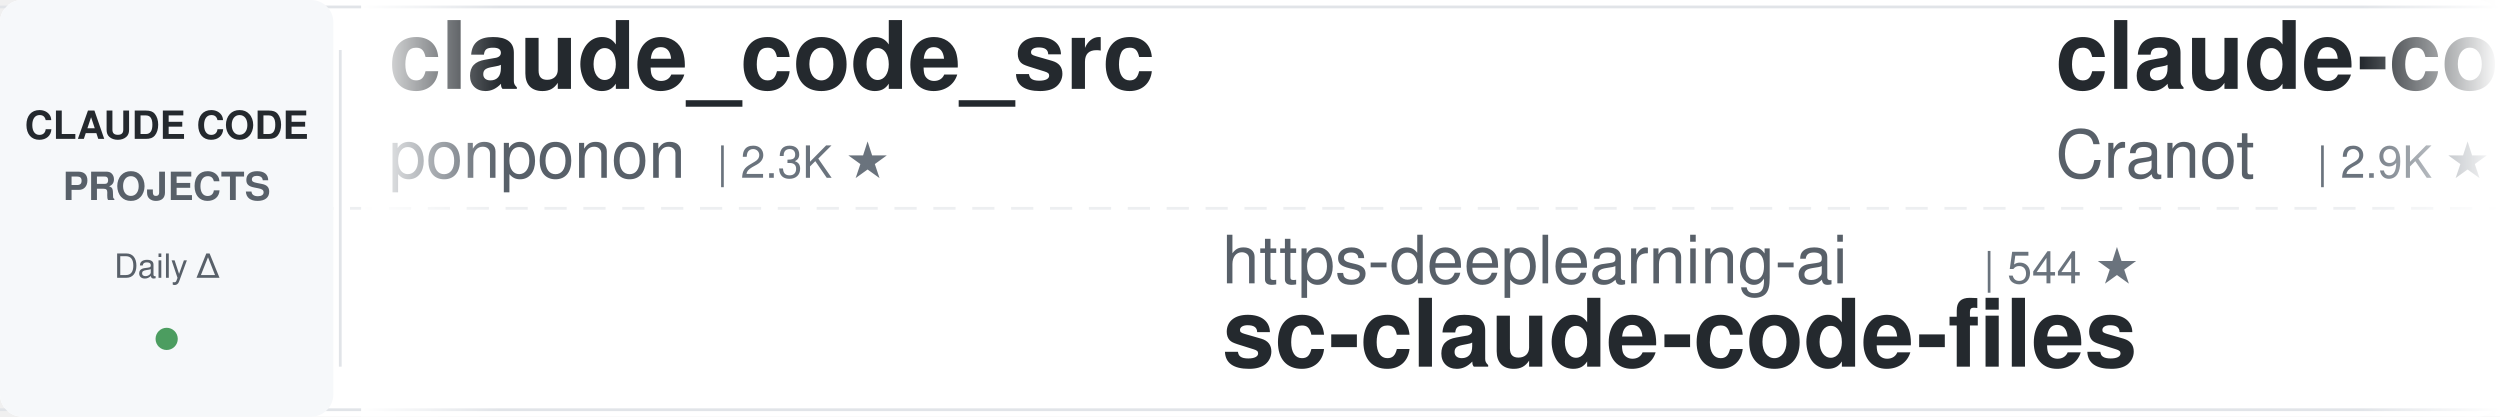
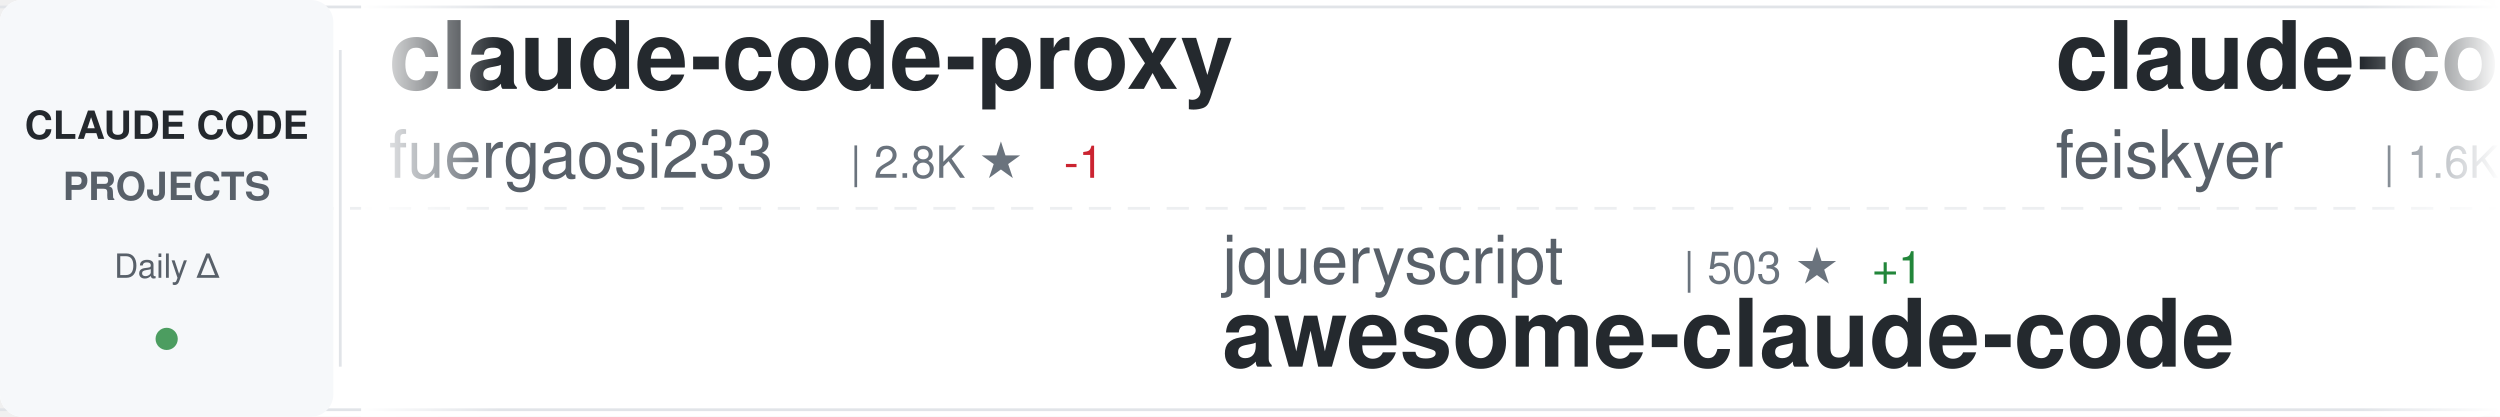
<svg xmlns="http://www.w3.org/2000/svg" width="900" height="150">
  <defs>
    <linearGradient id="awesomeLeftFade" x1="0%" y1="0%" x2="100%" y2="0%">
      <stop offset="0%" style="stop-color:#ffffff;stop-opacity:1" />
      <stop offset="100%" style="stop-color:#ffffff;stop-opacity:0" />
    </linearGradient>
    <linearGradient id="awesomeRightFade" x1="0%" y1="0%" x2="100%" y2="0%">
      <stop offset="0%" style="stop-color:#ffffff;stop-opacity:0" />
      <stop offset="100%" style="stop-color:#ffffff;stop-opacity:1" />
    </linearGradient>
  </defs>
  <rect width="900" height="150" fill="#ffffff" rx="8" />
  <rect x="0" y="2" width="900" height="1" fill="#e1e4e8" />
  <rect x="0" y="147" width="900" height="1" fill="#e1e4e8" />
  <line x1="0" y1="75" x2="900" y2="75" stroke="#e1e4e8" stroke-width="1" stroke-dasharray="8 6" opacity="0.6" />
  <rect x="0" y="0" width="120" height="150" fill="#f6f8fa" rx="8" />
  <text x="60" y="50" font-family="-apple-system, BlinkMacSystemFont, 'Segoe UI', Helvetica, Arial, sans-serif" font-size="14" font-weight="600" fill="#24292e" text-anchor="middle">CLAUDE CODE</text>
  <text x="60" y="72" font-family="-apple-system, BlinkMacSystemFont, 'Segoe UI', Helvetica, Arial, sans-serif" font-size="14" font-weight="600" fill="#586069" text-anchor="middle">PROJECTS</text>
  <text x="60" y="100" font-family="-apple-system, BlinkMacSystemFont, 'Segoe UI', Helvetica, Arial, sans-serif" font-size="12" font-weight="500" fill="#586069" text-anchor="middle">Daily Δ</text>
  <circle cx="60" cy="122" r="4" fill="#22863a" opacity="0.8" />
  <rect x="122" y="18" width="1" height="114" fill="#e1e4e8" />
  <clipPath id="awesomeTickerClip">
    <rect x="130" y="0" width="770" height="150" />
  </clipPath>
  <g clip-path="url(#awesomeTickerClip)">
    <g id="awesomeTickerItems">
      <animateTransform attributeName="transform" attributeType="XML" type="translate" from="0 0" to="-3000 0" dur="54s" repeatCount="indefinite" />
      <g transform="translate(0, 0)">
-         <text x="140" y="32" font-family="-apple-system, BlinkMacSystemFont, 'Segoe UI', Helvetica, Arial, sans-serif" font-size="34" font-weight="600" fill="#24292e">claude_code_src</text>
-         <text x="140" y="64" font-family="-apple-system, BlinkMacSystemFont, 'Segoe UI', Helvetica, Arial, sans-serif" font-size="24" font-weight="400" fill="#586069">ponponon</text>
-         <text x="258" y="64" font-family="-apple-system, BlinkMacSystemFont, 'Segoe UI', Helvetica, Arial, sans-serif" font-size="16" font-weight="500" fill="#6a737d">| 2.3K ★</text>
+         <text x="140" y="32" font-family="-apple-system, BlinkMacSystemFont, 'Segoe UI', Helvetica, Arial, sans-serif" font-size="34" font-weight="600" fill="#24292e">claude-code-proxy</text>
+         <text x="140" y="64" font-family="-apple-system, BlinkMacSystemFont, 'Segoe UI', Helvetica, Arial, sans-serif" font-size="24" font-weight="400" fill="#586069">fuergaosi233</text>
+         <text x="306" y="64" font-family="-apple-system, BlinkMacSystemFont, 'Segoe UI', Helvetica, Arial, sans-serif" font-size="16" font-weight="500" fill="#6a737d">| 2.8K ★</text>
+         <text x="383" y="64" font-family="-apple-system, BlinkMacSystemFont, 'Segoe UI', Helvetica, Arial, sans-serif" font-size="16" font-weight="500" fill="#cb2431"> -1</text>
      </g>
      <g transform="translate(300, 0)">
-         <text x="140" y="102" font-family="-apple-system, BlinkMacSystemFont, 'Segoe UI', Helvetica, Arial, sans-serif" font-size="24" font-weight="400" fill="#586069">https-deeplearning-ai</text>
-         <text x="414" y="102" font-family="-apple-system, BlinkMacSystemFont, 'Segoe UI', Helvetica, Arial, sans-serif" font-size="16" font-weight="500" fill="#6a737d">| 544 ★</text>
-         <text x="140" y="132" font-family="-apple-system, BlinkMacSystemFont, 'Segoe UI', Helvetica, Arial, sans-serif" font-size="34" font-weight="600" fill="#24292e">sc-claude-code-files</text>
+         <text x="140" y="102" font-family="-apple-system, BlinkMacSystemFont, 'Segoe UI', Helvetica, Arial, sans-serif" font-size="24" font-weight="400" fill="#586069">jqueryscript</text>
+         <text x="306" y="102" font-family="-apple-system, BlinkMacSystemFont, 'Segoe UI', Helvetica, Arial, sans-serif" font-size="16" font-weight="500" fill="#6a737d">| 503 ★</text>
+         <text x="374" y="102" font-family="-apple-system, BlinkMacSystemFont, 'Segoe UI', Helvetica, Arial, sans-serif" font-size="16" font-weight="500" fill="#22863a"> +1</text>
+         <text x="140" y="132" font-family="-apple-system, BlinkMacSystemFont, 'Segoe UI', Helvetica, Arial, sans-serif" font-size="34" font-weight="600" fill="#24292e">awesome-claude-code</text>
      </g>
      <g transform="translate(600, 0)">
-         <text x="140" y="32" font-family="-apple-system, BlinkMacSystemFont, 'Segoe UI', Helvetica, Arial, sans-serif" font-size="34" font-weight="600" fill="#24292e">claude-code-guide</text>
-         <text x="140" y="64" font-family="-apple-system, BlinkMacSystemFont, 'Segoe UI', Helvetica, Arial, sans-serif" font-size="24" font-weight="400" fill="#586069">Cranot</text>
-         <text x="234" y="64" font-family="-apple-system, BlinkMacSystemFont, 'Segoe UI', Helvetica, Arial, sans-serif" font-size="16" font-weight="500" fill="#6a737d">| 2.9K ★</text>
+         <text x="140" y="32" font-family="-apple-system, BlinkMacSystemFont, 'Segoe UI', Helvetica, Arial, sans-serif" font-size="34" font-weight="600" fill="#24292e">claude-code-settings</text>
+         <text x="140" y="64" font-family="-apple-system, BlinkMacSystemFont, 'Segoe UI', Helvetica, Arial, sans-serif" font-size="24" font-weight="400" fill="#586069">feiskyer</text>
+         <text x="258" y="64" font-family="-apple-system, BlinkMacSystemFont, 'Segoe UI', Helvetica, Arial, sans-serif" font-size="16" font-weight="500" fill="#6a737d">| 1.6K ★</text>
      </g>
      <g transform="translate(900, 0)">
-         <text x="140" y="102" font-family="-apple-system, BlinkMacSystemFont, 'Segoe UI', Helvetica, Arial, sans-serif" font-size="24" font-weight="400" fill="#586069">jeremylongshore</text>
-         <text x="342" y="102" font-family="-apple-system, BlinkMacSystemFont, 'Segoe UI', Helvetica, Arial, sans-serif" font-size="16" font-weight="500" fill="#6a737d">| 2.7K ★</text>
-         <text x="419" y="102" font-family="-apple-system, BlinkMacSystemFont, 'Segoe UI', Helvetica, Arial, sans-serif" font-size="16" font-weight="500" fill="#22863a"> +1</text>
-         <text x="140" y="132" font-family="-apple-system, BlinkMacSystemFont, 'Segoe UI', Helvetica, Arial, sans-serif" font-size="34" font-weight="600" fill="#24292e">claude-code-plugins-plus...</text>
+         <text x="140" y="102" font-family="-apple-system, BlinkMacSystemFont, 'Segoe UI', Helvetica, Arial, sans-serif" font-size="24" font-weight="400" fill="#586069">JrCx7scC</text>
+         <text x="258" y="102" font-family="-apple-system, BlinkMacSystemFont, 'Segoe UI', Helvetica, Arial, sans-serif" font-size="16" font-weight="500" fill="#6a737d">| 374 ★</text>
+         <text x="140" y="132" font-family="-apple-system, BlinkMacSystemFont, 'Segoe UI', Helvetica, Arial, sans-serif" font-size="34" font-weight="600" fill="#24292e">claude-code-source</text>
      </g>
      <g transform="translate(1200, 0)">
-         <text x="140" y="32" font-family="-apple-system, BlinkMacSystemFont, 'Segoe UI', Helvetica, Arial, sans-serif" font-size="34" font-weight="600" fill="#24292e">claude-code-action</text>
-         <text x="140" y="64" font-family="-apple-system, BlinkMacSystemFont, 'Segoe UI', Helvetica, Arial, sans-serif" font-size="24" font-weight="400" fill="#586069">anthropics</text>
-         <text x="282" y="64" font-family="-apple-system, BlinkMacSystemFont, 'Segoe UI', Helvetica, Arial, sans-serif" font-size="16" font-weight="500" fill="#6a737d">| 8.7K ★</text>
-         <text x="359" y="64" font-family="-apple-system, BlinkMacSystemFont, 'Segoe UI', Helvetica, Arial, sans-serif" font-size="16" font-weight="500" fill="#22863a"> +3</text>
+         <text x="140" y="32" font-family="-apple-system, BlinkMacSystemFont, 'Segoe UI', Helvetica, Arial, sans-serif" font-size="34" font-weight="600" fill="#24292e">Claude-code</text>
+         <text x="140" y="64" font-family="-apple-system, BlinkMacSystemFont, 'Segoe UI', Helvetica, Arial, sans-serif" font-size="24" font-weight="400" fill="#586069">fazxes</text>
+         <text x="234" y="64" font-family="-apple-system, BlinkMacSystemFont, 'Segoe UI', Helvetica, Arial, sans-serif" font-size="16" font-weight="500" fill="#6a737d">| 231 ★</text>
      </g>
      <g transform="translate(1500, 0)">
-         <text x="140" y="102" font-family="-apple-system, BlinkMacSystemFont, 'Segoe UI', Helvetica, Arial, sans-serif" font-size="24" font-weight="400" fill="#586069">repowise-dev</text>
-         <text x="306" y="102" font-family="-apple-system, BlinkMacSystemFont, 'Segoe UI', Helvetica, Arial, sans-serif" font-size="16" font-weight="500" fill="#6a737d">| 1.2K ★</text>
-         <text x="140" y="132" font-family="-apple-system, BlinkMacSystemFont, 'Segoe UI', Helvetica, Arial, sans-serif" font-size="34" font-weight="600" fill="#24292e">claude-code-prompts</text>
+         <text x="140" y="102" font-family="-apple-system, BlinkMacSystemFont, 'Segoe UI', Helvetica, Arial, sans-serif" font-size="24" font-weight="400" fill="#586069">VineeTagarwaL-code</text>
+         <text x="378" y="102" font-family="-apple-system, BlinkMacSystemFont, 'Segoe UI', Helvetica, Arial, sans-serif" font-size="16" font-weight="500" fill="#6a737d">| 273 ★</text>
+         <text x="140" y="132" font-family="-apple-system, BlinkMacSystemFont, 'Segoe UI', Helvetica, Arial, sans-serif" font-size="34" font-weight="600" fill="#24292e">claude-code</text>
      </g>
      <g transform="translate(1800, 0)">
-         <text x="140" y="32" font-family="-apple-system, BlinkMacSystemFont, 'Segoe UI', Helvetica, Arial, sans-serif" font-size="34" font-weight="600" fill="#24292e">my-claude-code-setup</text>
-         <text x="140" y="64" font-family="-apple-system, BlinkMacSystemFont, 'Segoe UI', Helvetica, Arial, sans-serif" font-size="24" font-weight="400" fill="#586069">centminmod</text>
-         <text x="282" y="64" font-family="-apple-system, BlinkMacSystemFont, 'Segoe UI', Helvetica, Arial, sans-serif" font-size="16" font-weight="500" fill="#6a737d">| 2.6K ★</text>
+         <text x="140" y="32" font-family="-apple-system, BlinkMacSystemFont, 'Segoe UI', Helvetica, Arial, sans-serif" font-size="34" font-weight="600" fill="#24292e">claude-code</text>
+         <text x="140" y="64" font-family="-apple-system, BlinkMacSystemFont, 'Segoe UI', Helvetica, Arial, sans-serif" font-size="24" font-weight="400" fill="#586069">freestylefly</text>
+         <text x="306" y="64" font-family="-apple-system, BlinkMacSystemFont, 'Segoe UI', Helvetica, Arial, sans-serif" font-size="16" font-weight="500" fill="#6a737d">| 128 ★</text>
      </g>
      <g transform="translate(2100, 0)">
-         <text x="140" y="102" font-family="-apple-system, BlinkMacSystemFont, 'Segoe UI', Helvetica, Arial, sans-serif" font-size="24" font-weight="400" fill="#586069">anthropics</text>
-         <text x="282" y="102" font-family="-apple-system, BlinkMacSystemFont, 'Segoe UI', Helvetica, Arial, sans-serif" font-size="16" font-weight="500" fill="#6a737d">| 6.0K ★</text>
-         <text x="359" y="102" font-family="-apple-system, BlinkMacSystemFont, 'Segoe UI', Helvetica, Arial, sans-serif" font-size="16" font-weight="500" fill="#22863a"> +4</text>
-         <text x="140" y="132" font-family="-apple-system, BlinkMacSystemFont, 'Segoe UI', Helvetica, Arial, sans-serif" font-size="34" font-weight="600" fill="#24292e">claude-code-security-rev...</text>
+         <text x="140" y="102" font-family="-apple-system, BlinkMacSystemFont, 'Segoe UI', Helvetica, Arial, sans-serif" font-size="24" font-weight="400" fill="#586069">edmund-io</text>
+         <text x="270" y="102" font-family="-apple-system, BlinkMacSystemFont, 'Segoe UI', Helvetica, Arial, sans-serif" font-size="16" font-weight="500" fill="#6a737d">| 1.5K ★</text>
+         <text x="140" y="132" font-family="-apple-system, BlinkMacSystemFont, 'Segoe UI', Helvetica, Arial, sans-serif" font-size="34" font-weight="600" fill="#24292e">edmunds-claude-code</text>
      </g>
      <g transform="translate(2400, 0)">
-         <text x="140" y="32" font-family="-apple-system, BlinkMacSystemFont, 'Segoe UI', Helvetica, Arial, sans-serif" font-size="34" font-weight="600" fill="#24292e">pi-vs-claude-code</text>
-         <text x="140" y="64" font-family="-apple-system, BlinkMacSystemFont, 'Segoe UI', Helvetica, Arial, sans-serif" font-size="24" font-weight="400" fill="#586069">disler</text>
-         <text x="234" y="64" font-family="-apple-system, BlinkMacSystemFont, 'Segoe UI', Helvetica, Arial, sans-serif" font-size="16" font-weight="500" fill="#6a737d">| 1.6K ★</text>
+         <text x="140" y="32" font-family="-apple-system, BlinkMacSystemFont, 'Segoe UI', Helvetica, Arial, sans-serif" font-size="34" font-weight="600" fill="#24292e">claude-code-hub</text>
+         <text x="140" y="64" font-family="-apple-system, BlinkMacSystemFont, 'Segoe UI', Helvetica, Arial, sans-serif" font-size="24" font-weight="400" fill="#586069">ding113</text>
+         <text x="246" y="64" font-family="-apple-system, BlinkMacSystemFont, 'Segoe UI', Helvetica, Arial, sans-serif" font-size="16" font-weight="500" fill="#6a737d">| 3.3K ★</text>
      </g>
      <g transform="translate(2700, 0)">
-         <text x="140" y="102" font-family="-apple-system, BlinkMacSystemFont, 'Segoe UI', Helvetica, Arial, sans-serif" font-size="24" font-weight="400" fill="#586069">Onewon</text>
-         <text x="234" y="102" font-family="-apple-system, BlinkMacSystemFont, 'Segoe UI', Helvetica, Arial, sans-serif" font-size="16" font-weight="500" fill="#6a737d">| 181 ★</text>
-         <text x="140" y="132" font-family="-apple-system, BlinkMacSystemFont, 'Segoe UI', Helvetica, Arial, sans-serif" font-size="34" font-weight="600" fill="#24292e">claude-code</text>
+         <text x="140" y="102" font-family="-apple-system, BlinkMacSystemFont, 'Segoe UI', Helvetica, Arial, sans-serif" font-size="24" font-weight="400" fill="#586069">1rgs</text>
+         <text x="210" y="102" font-family="-apple-system, BlinkMacSystemFont, 'Segoe UI', Helvetica, Arial, sans-serif" font-size="16" font-weight="500" fill="#6a737d">| 3.7K ★</text>
+         <text x="140" y="132" font-family="-apple-system, BlinkMacSystemFont, 'Segoe UI', Helvetica, Arial, sans-serif" font-size="34" font-weight="600" fill="#24292e">claude-code-proxy</text>
      </g>
      <g transform="translate(3000, 0)">
-         <text x="140" y="32" font-family="-apple-system, BlinkMacSystemFont, 'Segoe UI', Helvetica, Arial, sans-serif" font-size="34" font-weight="600" fill="#24292e">claude_code_src</text>
-         <text x="140" y="64" font-family="-apple-system, BlinkMacSystemFont, 'Segoe UI', Helvetica, Arial, sans-serif" font-size="24" font-weight="400" fill="#586069">ponponon</text>
-         <text x="258" y="64" font-family="-apple-system, BlinkMacSystemFont, 'Segoe UI', Helvetica, Arial, sans-serif" font-size="16" font-weight="500" fill="#6a737d">| 2.3K ★</text>
+         <text x="140" y="32" font-family="-apple-system, BlinkMacSystemFont, 'Segoe UI', Helvetica, Arial, sans-serif" font-size="34" font-weight="600" fill="#24292e">claude-code-proxy</text>
+         <text x="140" y="64" font-family="-apple-system, BlinkMacSystemFont, 'Segoe UI', Helvetica, Arial, sans-serif" font-size="24" font-weight="400" fill="#586069">fuergaosi233</text>
+         <text x="306" y="64" font-family="-apple-system, BlinkMacSystemFont, 'Segoe UI', Helvetica, Arial, sans-serif" font-size="16" font-weight="500" fill="#6a737d">| 2.8K ★</text>
+         <text x="383" y="64" font-family="-apple-system, BlinkMacSystemFont, 'Segoe UI', Helvetica, Arial, sans-serif" font-size="16" font-weight="500" fill="#cb2431"> -1</text>
      </g>
      <g transform="translate(3300, 0)">
-         <text x="140" y="102" font-family="-apple-system, BlinkMacSystemFont, 'Segoe UI', Helvetica, Arial, sans-serif" font-size="24" font-weight="400" fill="#586069">https-deeplearning-ai</text>
-         <text x="414" y="102" font-family="-apple-system, BlinkMacSystemFont, 'Segoe UI', Helvetica, Arial, sans-serif" font-size="16" font-weight="500" fill="#6a737d">| 544 ★</text>
-         <text x="140" y="132" font-family="-apple-system, BlinkMacSystemFont, 'Segoe UI', Helvetica, Arial, sans-serif" font-size="34" font-weight="600" fill="#24292e">sc-claude-code-files</text>
+         <text x="140" y="102" font-family="-apple-system, BlinkMacSystemFont, 'Segoe UI', Helvetica, Arial, sans-serif" font-size="24" font-weight="400" fill="#586069">jqueryscript</text>
+         <text x="306" y="102" font-family="-apple-system, BlinkMacSystemFont, 'Segoe UI', Helvetica, Arial, sans-serif" font-size="16" font-weight="500" fill="#6a737d">| 503 ★</text>
+         <text x="374" y="102" font-family="-apple-system, BlinkMacSystemFont, 'Segoe UI', Helvetica, Arial, sans-serif" font-size="16" font-weight="500" fill="#22863a"> +1</text>
+         <text x="140" y="132" font-family="-apple-system, BlinkMacSystemFont, 'Segoe UI', Helvetica, Arial, sans-serif" font-size="34" font-weight="600" fill="#24292e">awesome-claude-code</text>
      </g>
      <g transform="translate(3600, 0)">
-         <text x="140" y="32" font-family="-apple-system, BlinkMacSystemFont, 'Segoe UI', Helvetica, Arial, sans-serif" font-size="34" font-weight="600" fill="#24292e">claude-code-guide</text>
-         <text x="140" y="64" font-family="-apple-system, BlinkMacSystemFont, 'Segoe UI', Helvetica, Arial, sans-serif" font-size="24" font-weight="400" fill="#586069">Cranot</text>
-         <text x="234" y="64" font-family="-apple-system, BlinkMacSystemFont, 'Segoe UI', Helvetica, Arial, sans-serif" font-size="16" font-weight="500" fill="#6a737d">| 2.9K ★</text>
+         <text x="140" y="32" font-family="-apple-system, BlinkMacSystemFont, 'Segoe UI', Helvetica, Arial, sans-serif" font-size="34" font-weight="600" fill="#24292e">claude-code-settings</text>
+         <text x="140" y="64" font-family="-apple-system, BlinkMacSystemFont, 'Segoe UI', Helvetica, Arial, sans-serif" font-size="24" font-weight="400" fill="#586069">feiskyer</text>
+         <text x="258" y="64" font-family="-apple-system, BlinkMacSystemFont, 'Segoe UI', Helvetica, Arial, sans-serif" font-size="16" font-weight="500" fill="#6a737d">| 1.6K ★</text>
      </g>
      <g transform="translate(3900, 0)">
-         <text x="140" y="102" font-family="-apple-system, BlinkMacSystemFont, 'Segoe UI', Helvetica, Arial, sans-serif" font-size="24" font-weight="400" fill="#586069">jeremylongshore</text>
-         <text x="342" y="102" font-family="-apple-system, BlinkMacSystemFont, 'Segoe UI', Helvetica, Arial, sans-serif" font-size="16" font-weight="500" fill="#6a737d">| 2.7K ★</text>
-         <text x="419" y="102" font-family="-apple-system, BlinkMacSystemFont, 'Segoe UI', Helvetica, Arial, sans-serif" font-size="16" font-weight="500" fill="#22863a"> +1</text>
-         <text x="140" y="132" font-family="-apple-system, BlinkMacSystemFont, 'Segoe UI', Helvetica, Arial, sans-serif" font-size="34" font-weight="600" fill="#24292e">claude-code-plugins-plus...</text>
+         <text x="140" y="102" font-family="-apple-system, BlinkMacSystemFont, 'Segoe UI', Helvetica, Arial, sans-serif" font-size="24" font-weight="400" fill="#586069">JrCx7scC</text>
+         <text x="258" y="102" font-family="-apple-system, BlinkMacSystemFont, 'Segoe UI', Helvetica, Arial, sans-serif" font-size="16" font-weight="500" fill="#6a737d">| 374 ★</text>
+         <text x="140" y="132" font-family="-apple-system, BlinkMacSystemFont, 'Segoe UI', Helvetica, Arial, sans-serif" font-size="34" font-weight="600" fill="#24292e">claude-code-source</text>
      </g>
    </g>
  </g>
  <rect x="130" y="0" width="50" height="150" fill="url(#awesomeLeftFade)" />
  <rect x="850" y="0" width="50" height="150" fill="url(#awesomeRightFade)" />
</svg>
